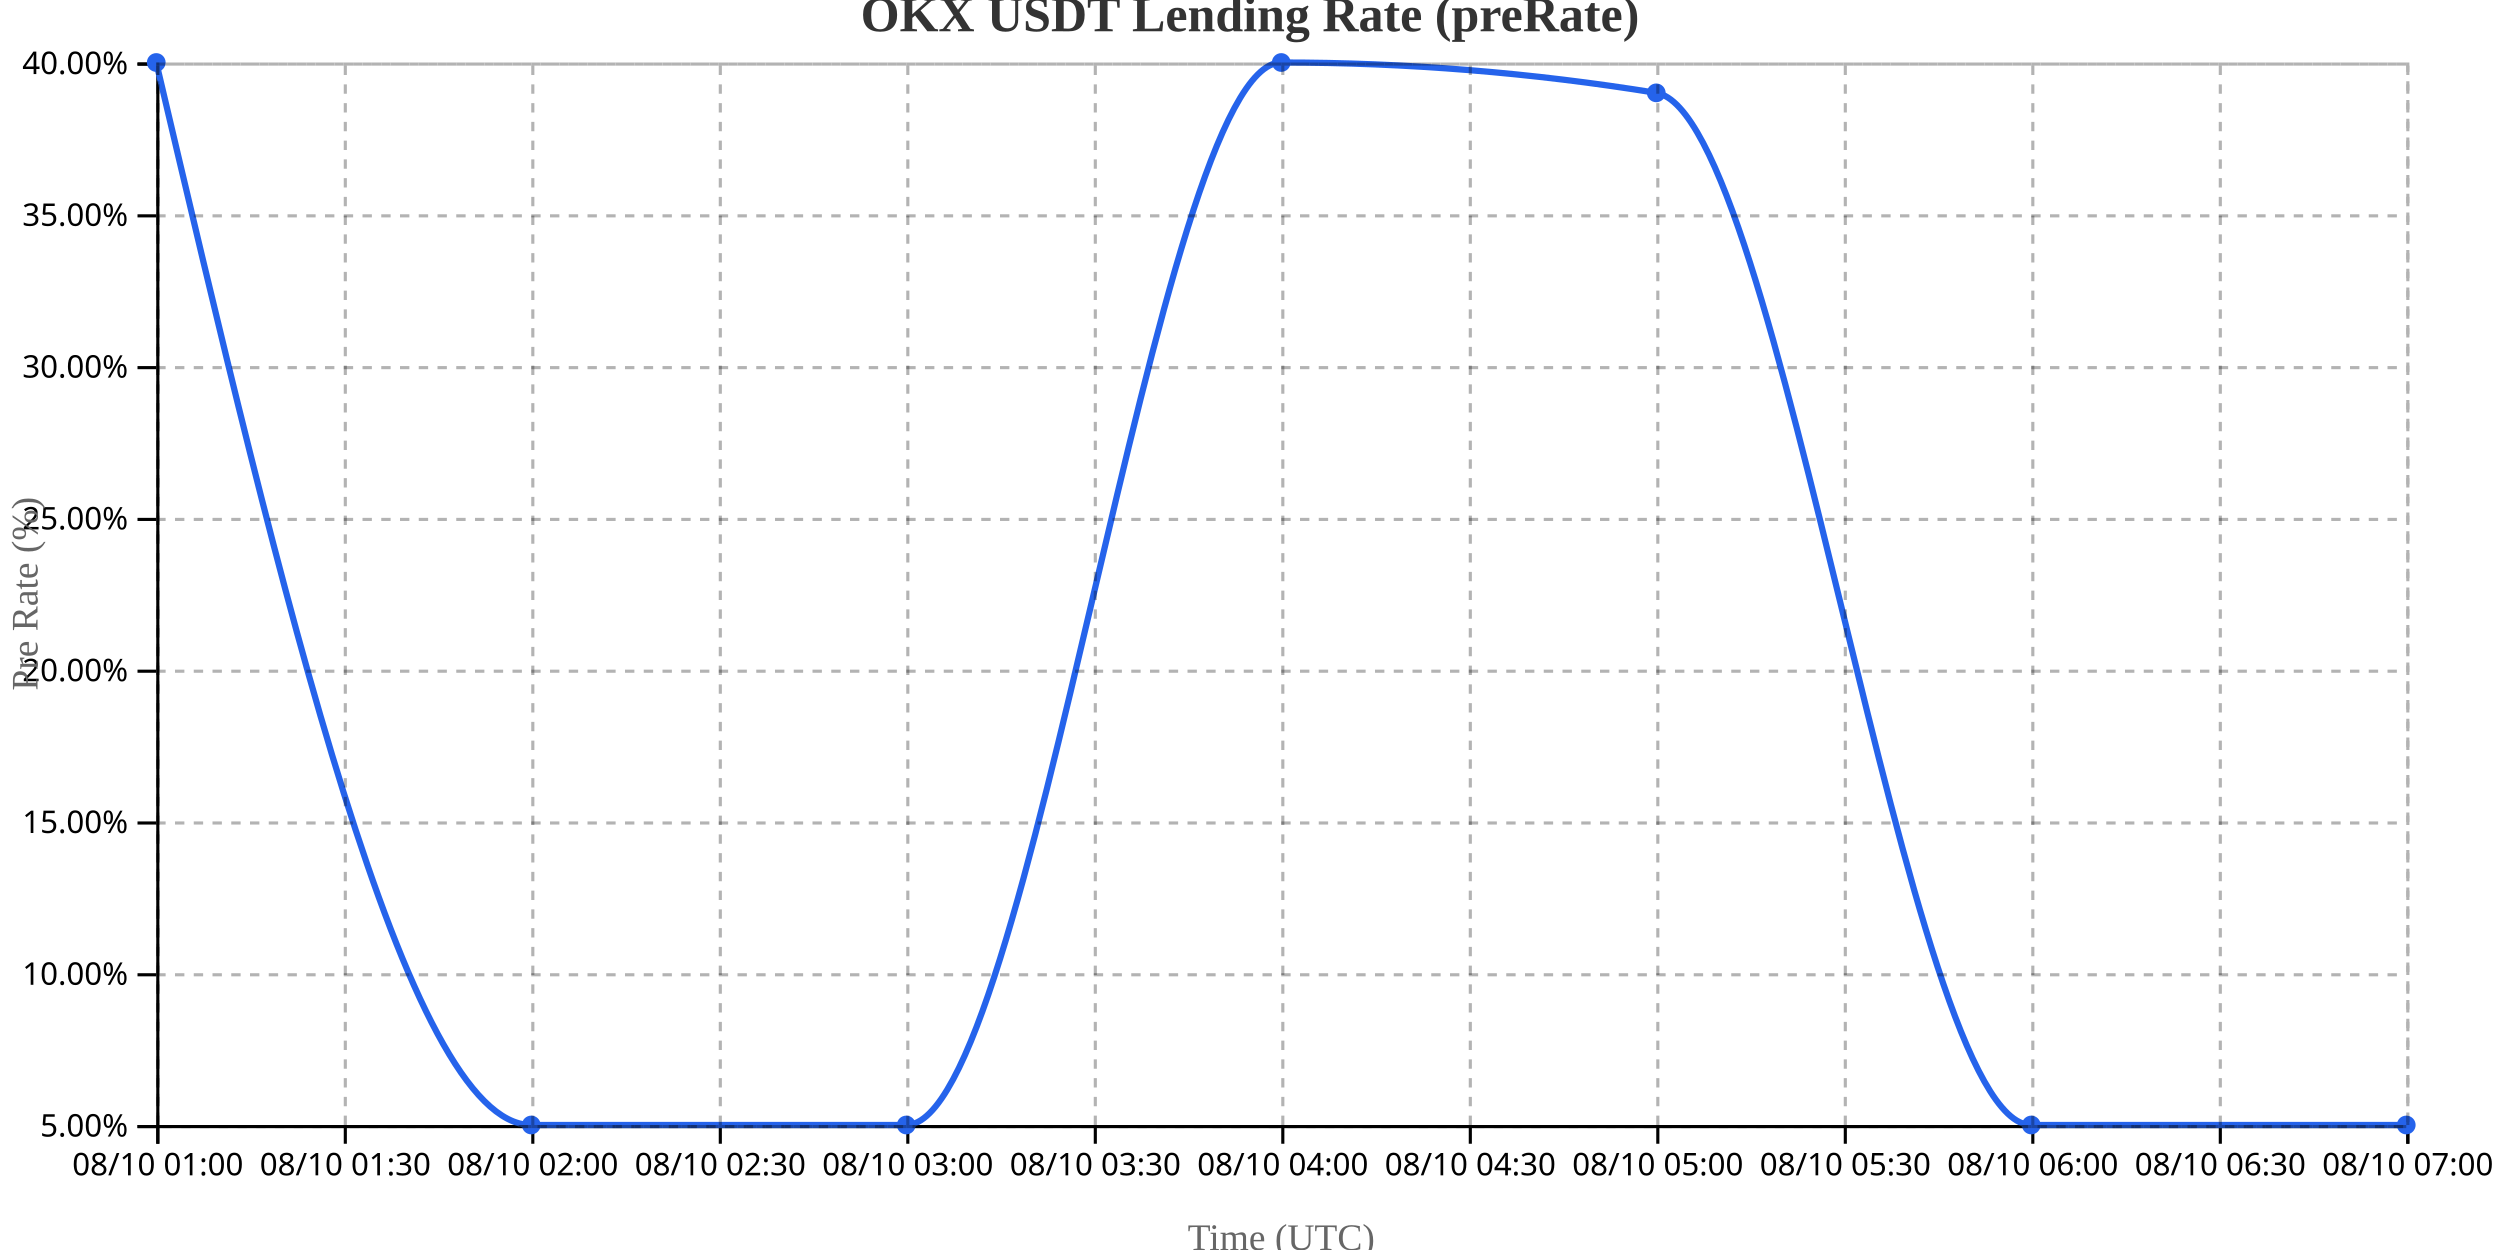
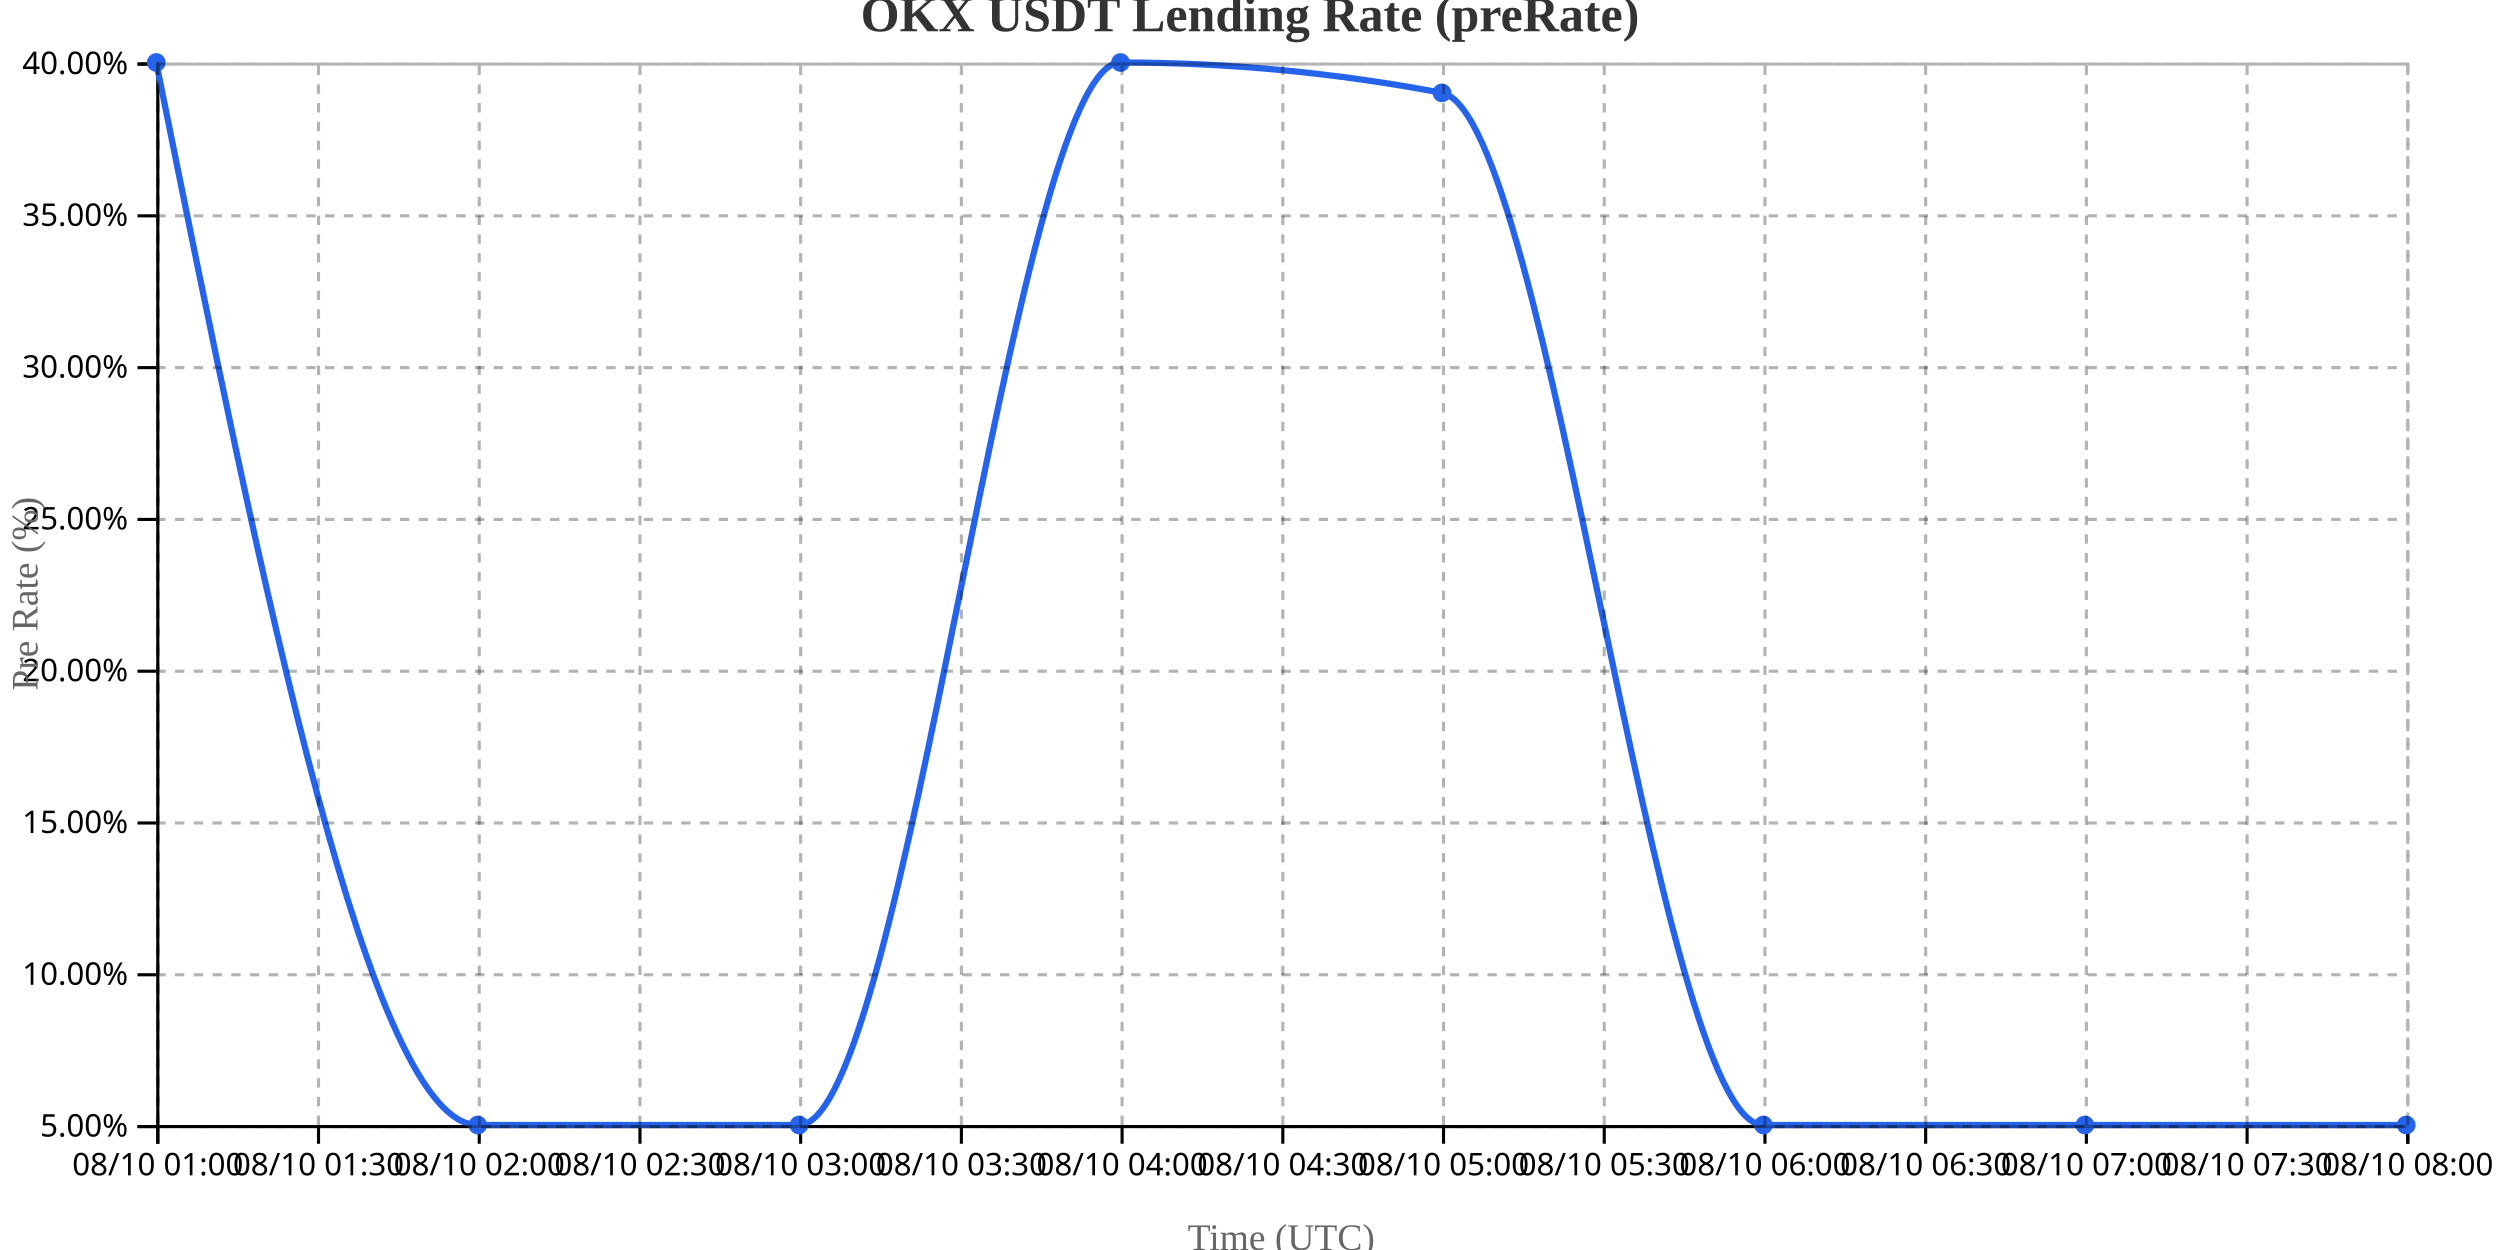
<svg xmlns="http://www.w3.org/2000/svg" width="800" height="400">
  <g transform="translate(50,20)">
    <g transform="translate(0,340)" fill="none" font-size="10" font-family="sans-serif" text-anchor="middle">
      <path class="domain" stroke="currentColor" d="M0.5,6V0.5H720.5V6" />
      <g class="tick" opacity="1" transform="translate(0.5,0)">
        <line stroke="currentColor" y2="6" />
        <text fill="currentColor" y="9" dy="0.71em">08/10 01:00</text>
      </g>
-       <g class="tick" opacity="1" transform="translate(60.5,0)">
+       <g class="tick" opacity="1" transform="translate(51.92857,0)">
        <line stroke="currentColor" y2="6" />
        <text fill="currentColor" y="9" dy="0.71em">08/10 01:30</text>
      </g>
-       <g class="tick" opacity="1" transform="translate(120.5,0)">
+       <g class="tick" opacity="1" transform="translate(103.3571,0)">
        <line stroke="currentColor" y2="6" />
        <text fill="currentColor" y="9" dy="0.71em">08/10 02:00</text>
      </g>
-       <g class="tick" opacity="1" transform="translate(180.5,0)">
+       <g class="tick" opacity="1" transform="translate(154.7857,0)">
        <line stroke="currentColor" y2="6" />
        <text fill="currentColor" y="9" dy="0.71em">08/10 02:30</text>
      </g>
-       <g class="tick" opacity="1" transform="translate(240.5,0)">
+       <g class="tick" opacity="1" transform="translate(206.2143,0)">
        <line stroke="currentColor" y2="6" />
        <text fill="currentColor" y="9" dy="0.71em">08/10 03:00</text>
      </g>
-       <g class="tick" opacity="1" transform="translate(300.5,0)">
+       <g class="tick" opacity="1" transform="translate(257.6429,0)">
        <line stroke="currentColor" y2="6" />
        <text fill="currentColor" y="9" dy="0.71em">08/10 03:30</text>
      </g>
+       <g class="tick" opacity="1" transform="translate(309.0714,0)">
+         <line stroke="currentColor" y2="6" />
+         <text fill="currentColor" y="9" dy="0.71em">08/10 04:00</text>
+       </g>
      <g class="tick" opacity="1" transform="translate(360.5,0)">
        <line stroke="currentColor" y2="6" />
-         <text fill="currentColor" y="9" dy="0.71em">08/10 04:00</text>
-       </g>
-       <g class="tick" opacity="1" transform="translate(420.5,0)">
-         <line stroke="currentColor" y2="6" />
        <text fill="currentColor" y="9" dy="0.71em">08/10 04:30</text>
      </g>
-       <g class="tick" opacity="1" transform="translate(480.5,0)">
+       <g class="tick" opacity="1" transform="translate(411.9286,0)">
        <line stroke="currentColor" y2="6" />
        <text fill="currentColor" y="9" dy="0.71em">08/10 05:00</text>
      </g>
-       <g class="tick" opacity="1" transform="translate(540.5,0)">
+       <g class="tick" opacity="1" transform="translate(463.3571,0)">
        <line stroke="currentColor" y2="6" />
        <text fill="currentColor" y="9" dy="0.71em">08/10 05:30</text>
      </g>
-       <g class="tick" opacity="1" transform="translate(600.5,0)">
+       <g class="tick" opacity="1" transform="translate(514.7857,0)">
        <line stroke="currentColor" y2="6" />
        <text fill="currentColor" y="9" dy="0.71em">08/10 06:00</text>
      </g>
-       <g class="tick" opacity="1" transform="translate(660.5,0)">
+       <g class="tick" opacity="1" transform="translate(566.2143,0)">
        <line stroke="currentColor" y2="6" />
        <text fill="currentColor" y="9" dy="0.71em">08/10 06:30</text>
      </g>
+       <g class="tick" opacity="1" transform="translate(617.6429,0)">
+         <line stroke="currentColor" y2="6" />
+         <text fill="currentColor" y="9" dy="0.71em">08/10 07:00</text>
+       </g>
+       <g class="tick" opacity="1" transform="translate(669.0714,0)">
+         <line stroke="currentColor" y2="6" />
+         <text fill="currentColor" y="9" dy="0.71em">08/10 07:30</text>
+       </g>
      <g class="tick" opacity="1" transform="translate(720.5,0)">
        <line stroke="currentColor" y2="6" />
-         <text fill="currentColor" y="9" dy="0.71em">08/10 07:00</text>
+         <text fill="currentColor" y="9" dy="0.71em">08/10 08:00</text>
      </g>
    </g>
    <g fill="none" font-size="10" font-family="sans-serif" text-anchor="end">
      <path class="domain" stroke="currentColor" d="M-6,340.5H0.5V0.5H-6" />
      <g class="tick" opacity="1" transform="translate(0,340.5)">
        <line stroke="currentColor" x2="-6" />
        <text fill="currentColor" x="-9" dy="0.32em">5.00%</text>
      </g>
      <g class="tick" opacity="1" transform="translate(0,291.9286)">
        <line stroke="currentColor" x2="-6" />
        <text fill="currentColor" x="-9" dy="0.32em">10.00%</text>
      </g>
      <g class="tick" opacity="1" transform="translate(0,243.3571)">
        <line stroke="currentColor" x2="-6" />
        <text fill="currentColor" x="-9" dy="0.32em">15.00%</text>
      </g>
      <g class="tick" opacity="1" transform="translate(0,194.7857)">
        <line stroke="currentColor" x2="-6" />
        <text fill="currentColor" x="-9" dy="0.32em">20.00%</text>
      </g>
      <g class="tick" opacity="1" transform="translate(0,146.2143)">
        <line stroke="currentColor" x2="-6" />
        <text fill="currentColor" x="-9" dy="0.32em">25.00%</text>
      </g>
      <g class="tick" opacity="1" transform="translate(0,97.64286)">
        <line stroke="currentColor" x2="-6" />
        <text fill="currentColor" x="-9" dy="0.32em">30.00%</text>
      </g>
      <g class="tick" opacity="1" transform="translate(0,49.07143)">
        <line stroke="currentColor" x2="-6" />
        <text fill="currentColor" x="-9" dy="0.32em">35.00%</text>
      </g>
      <g class="tick" opacity="1" transform="translate(0,0.5)">
        <line stroke="currentColor" x2="-6" />
        <text fill="currentColor" x="-9" dy="0.32em">40.00%</text>
      </g>
    </g>
    <text transform="rotate(-90)" y="-50" x="-170" dy="1em" style="text-anchor: middle; font-size: 12px; fill: #666;">Pre Rate (%)</text>
    <text transform="translate(360, 380)" style="text-anchor: middle; font-size: 12px; fill: #666;">Time (UTC)</text>
-     <path fill="none" stroke="#2563eb" stroke-width="2" d="M0,0C40,170,80,340,120,340C160,340,200,340,240,340C280,340,320,0,360,0C400,0,440,3.238,480,9.714C520,16.19,560,340,600,340C640,340,680,340,720,340" />
+     <path fill="none" stroke="#2563eb" stroke-width="2" d="M0,0C34.286,170,68.571,340,102.857,340C137.143,340,171.429,340,205.714,340C240,340,274.286,0,308.571,0C342.857,0,377.143,3.238,411.429,9.714C445.714,16.19,480,340,514.286,340C548.571,340,582.857,340,617.143,340C651.429,340,685.714,340,720,340" />
    <circle class="dot" cx="0" cy="0" r="3" fill="#2563eb" />
-     <circle class="dot" cx="120" cy="340" r="3" fill="#2563eb" />
-     <circle class="dot" cx="240" cy="340" r="3" fill="#2563eb" />
-     <circle class="dot" cx="360" cy="0" r="3" fill="#2563eb" />
-     <circle class="dot" cx="480" cy="9.714" r="3" fill="#2563eb" />
-     <circle class="dot" cx="600" cy="340" r="3" fill="#2563eb" />
+     <circle class="dot" cx="102.857" cy="340" r="3" fill="#2563eb" />
+     <circle class="dot" cx="205.714" cy="340" r="3" fill="#2563eb" />
+     <circle class="dot" cx="308.571" cy="0" r="3" fill="#2563eb" />
+     <circle class="dot" cx="411.429" cy="9.714" r="3" fill="#2563eb" />
+     <circle class="dot" cx="514.286" cy="340" r="3" fill="#2563eb" />
+     <circle class="dot" cx="617.143" cy="340" r="3" fill="#2563eb" />
    <circle class="dot" cx="720" cy="340" r="3" fill="#2563eb" />
    <g class="grid" transform="translate(0,340)" fill="none" font-size="10" font-family="sans-serif" text-anchor="middle" style="stroke-dasharray: 3,3; opacity: 0.3;">
      <path class="domain" stroke="currentColor" d="M0.5,-340V0.5H720.5V-340" />
      <g class="tick" opacity="1" transform="translate(0.5,0)">
        <line stroke="currentColor" y2="-340" />
        <text fill="currentColor" y="3" dy="0.71em" />
      </g>
-       <g class="tick" opacity="1" transform="translate(60.5,0)">
-         <line stroke="currentColor" y2="-340" />
-         <text fill="currentColor" y="3" dy="0.71em" />
-       </g>
-       <g class="tick" opacity="1" transform="translate(120.5,0)">
-         <line stroke="currentColor" y2="-340" />
-         <text fill="currentColor" y="3" dy="0.71em" />
-       </g>
-       <g class="tick" opacity="1" transform="translate(180.5,0)">
-         <line stroke="currentColor" y2="-340" />
-         <text fill="currentColor" y="3" dy="0.71em" />
-       </g>
-       <g class="tick" opacity="1" transform="translate(240.5,0)">
-         <line stroke="currentColor" y2="-340" />
-         <text fill="currentColor" y="3" dy="0.71em" />
-       </g>
-       <g class="tick" opacity="1" transform="translate(300.5,0)">
+       <g class="tick" opacity="1" transform="translate(51.92857,0)">
+         <line stroke="currentColor" y2="-340" />
+         <text fill="currentColor" y="3" dy="0.71em" />
+       </g>
+       <g class="tick" opacity="1" transform="translate(103.3571,0)">
+         <line stroke="currentColor" y2="-340" />
+         <text fill="currentColor" y="3" dy="0.71em" />
+       </g>
+       <g class="tick" opacity="1" transform="translate(154.7857,0)">
+         <line stroke="currentColor" y2="-340" />
+         <text fill="currentColor" y="3" dy="0.71em" />
+       </g>
+       <g class="tick" opacity="1" transform="translate(206.2143,0)">
+         <line stroke="currentColor" y2="-340" />
+         <text fill="currentColor" y="3" dy="0.71em" />
+       </g>
+       <g class="tick" opacity="1" transform="translate(257.6429,0)">
+         <line stroke="currentColor" y2="-340" />
+         <text fill="currentColor" y="3" dy="0.71em" />
+       </g>
+       <g class="tick" opacity="1" transform="translate(309.0714,0)">
        <line stroke="currentColor" y2="-340" />
        <text fill="currentColor" y="3" dy="0.71em" />
      </g>
      <g class="tick" opacity="1" transform="translate(360.5,0)">
        <line stroke="currentColor" y2="-340" />
        <text fill="currentColor" y="3" dy="0.71em" />
      </g>
-       <g class="tick" opacity="1" transform="translate(420.5,0)">
-         <line stroke="currentColor" y2="-340" />
-         <text fill="currentColor" y="3" dy="0.71em" />
-       </g>
-       <g class="tick" opacity="1" transform="translate(480.5,0)">
-         <line stroke="currentColor" y2="-340" />
-         <text fill="currentColor" y="3" dy="0.71em" />
-       </g>
-       <g class="tick" opacity="1" transform="translate(540.5,0)">
-         <line stroke="currentColor" y2="-340" />
-         <text fill="currentColor" y="3" dy="0.71em" />
-       </g>
-       <g class="tick" opacity="1" transform="translate(600.5,0)">
-         <line stroke="currentColor" y2="-340" />
-         <text fill="currentColor" y="3" dy="0.71em" />
-       </g>
-       <g class="tick" opacity="1" transform="translate(660.5,0)">
+       <g class="tick" opacity="1" transform="translate(411.9286,0)">
+         <line stroke="currentColor" y2="-340" />
+         <text fill="currentColor" y="3" dy="0.71em" />
+       </g>
+       <g class="tick" opacity="1" transform="translate(463.3571,0)">
+         <line stroke="currentColor" y2="-340" />
+         <text fill="currentColor" y="3" dy="0.71em" />
+       </g>
+       <g class="tick" opacity="1" transform="translate(514.7857,0)">
+         <line stroke="currentColor" y2="-340" />
+         <text fill="currentColor" y="3" dy="0.71em" />
+       </g>
+       <g class="tick" opacity="1" transform="translate(566.2143,0)">
+         <line stroke="currentColor" y2="-340" />
+         <text fill="currentColor" y="3" dy="0.71em" />
+       </g>
+       <g class="tick" opacity="1" transform="translate(617.6429,0)">
+         <line stroke="currentColor" y2="-340" />
+         <text fill="currentColor" y="3" dy="0.71em" />
+       </g>
+       <g class="tick" opacity="1" transform="translate(669.0714,0)">
        <line stroke="currentColor" y2="-340" />
        <text fill="currentColor" y="3" dy="0.71em" />
      </g>
      <g class="tick" opacity="1" transform="translate(720.5,0)">
        <line stroke="currentColor" y2="-340" />
        <text fill="currentColor" y="3" dy="0.71em" />
      </g>
    </g>
    <g class="grid" fill="none" font-size="10" font-family="sans-serif" text-anchor="end" style="stroke-dasharray: 3,3; opacity: 0.3;">
      <path class="domain" stroke="currentColor" d="M720,340.5H0.5V0.5H720" />
      <g class="tick" opacity="1" transform="translate(0,340.5)">
        <line stroke="currentColor" x2="720" />
        <text fill="currentColor" x="-3" dy="0.32em" />
      </g>
      <g class="tick" opacity="1" transform="translate(0,291.9286)">
        <line stroke="currentColor" x2="720" />
        <text fill="currentColor" x="-3" dy="0.32em" />
      </g>
      <g class="tick" opacity="1" transform="translate(0,243.3571)">
        <line stroke="currentColor" x2="720" />
        <text fill="currentColor" x="-3" dy="0.32em" />
      </g>
      <g class="tick" opacity="1" transform="translate(0,194.7857)">
        <line stroke="currentColor" x2="720" />
        <text fill="currentColor" x="-3" dy="0.32em" />
      </g>
      <g class="tick" opacity="1" transform="translate(0,146.2143)">
        <line stroke="currentColor" x2="720" />
        <text fill="currentColor" x="-3" dy="0.32em" />
      </g>
      <g class="tick" opacity="1" transform="translate(0,97.64286)">
        <line stroke="currentColor" x2="720" />
        <text fill="currentColor" x="-3" dy="0.32em" />
      </g>
      <g class="tick" opacity="1" transform="translate(0,49.07143)">
        <line stroke="currentColor" x2="720" />
        <text fill="currentColor" x="-3" dy="0.32em" />
      </g>
      <g class="tick" opacity="1" transform="translate(0,0.5)">
        <line stroke="currentColor" x2="720" />
        <text fill="currentColor" x="-3" dy="0.32em" />
      </g>
    </g>
  </g>
  <text x="400" y="10" text-anchor="middle" style="font-size: 16px; font-weight: bold; fill: #333;">OKX USDT Lending Rate (preRate)</text>
</svg>
